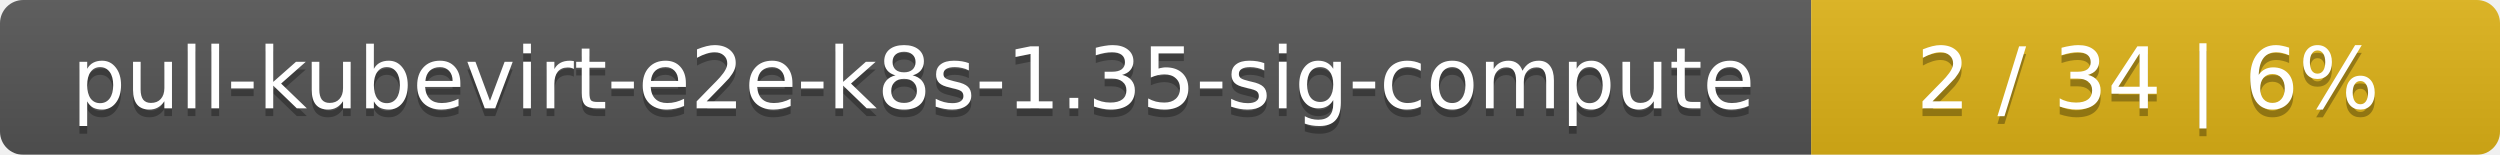
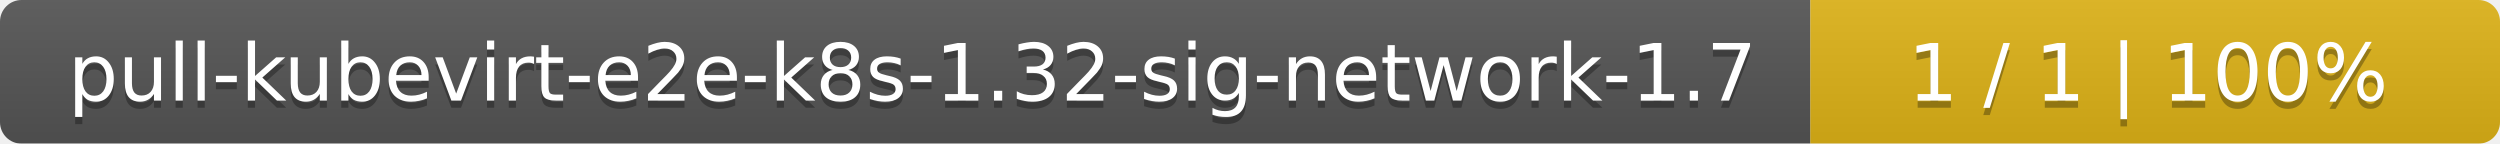
- <svg xmlns="http://www.w3.org/2000/svg" width="323" height="20">
+ <svg xmlns="http://www.w3.org/2000/svg" width="348" height="20">
  <linearGradient id="smooth" x2="0" y2="100%">
    <stop offset="0" stop-color="#bbb" stop-opacity=".1" />
    <stop offset="1" stop-opacity=".1" />
  </linearGradient>
  <mask id="round">
-     <rect width="323" height="20" rx="3" fill="#fff" />
+     <rect width="348" height="20" rx="3" fill="#fff" />
  </mask>
  <g mask="url(#round)">
-     <rect width="234" height="20" fill="#555" />
-     <rect x="234" width="89" height="20" fill="#dfb317" />
-     <rect width="323" height="20" fill="url(#smooth)" />
+     <rect width="252" height="20" fill="#555" />
+     <rect x="252" width="96" height="20" fill="#dfb317" />
+     <rect width="348" height="20" fill="url(#smooth)" />
  </g>
  <g fill="#fff" text-anchor="middle" font-family="DejaVu Sans,Verdana,Geneva,sans-serif" font-size="11">
-     <text x="118" y="15" fill="#010101" fill-opacity=".3">pull-kubevirt-e2e-k8s-1.35-sig-compute</text>
-     <text x="118" y="14">pull-kubevirt-e2e-k8s-1.35-sig-compute</text>
-     <text x="277.5" y="15" fill="#010101" fill-opacity=".3">2 / 34    |    6%</text>
-     <text x="277.5" y="14">2 / 34    |    6%</text>
+     <text x="127" y="15" fill="#010101" fill-opacity=".3">pull-kubevirt-e2e-k8s-1.32-sig-network-1.7</text>
+     <text x="127" y="14">pull-kubevirt-e2e-k8s-1.32-sig-network-1.7</text>
+     <text x="299" y="15" fill="#010101" fill-opacity=".3">1 / 1    |    100%</text>
+     <text x="299" y="14">1 / 1    |    100%</text>
  </g>
</svg>
